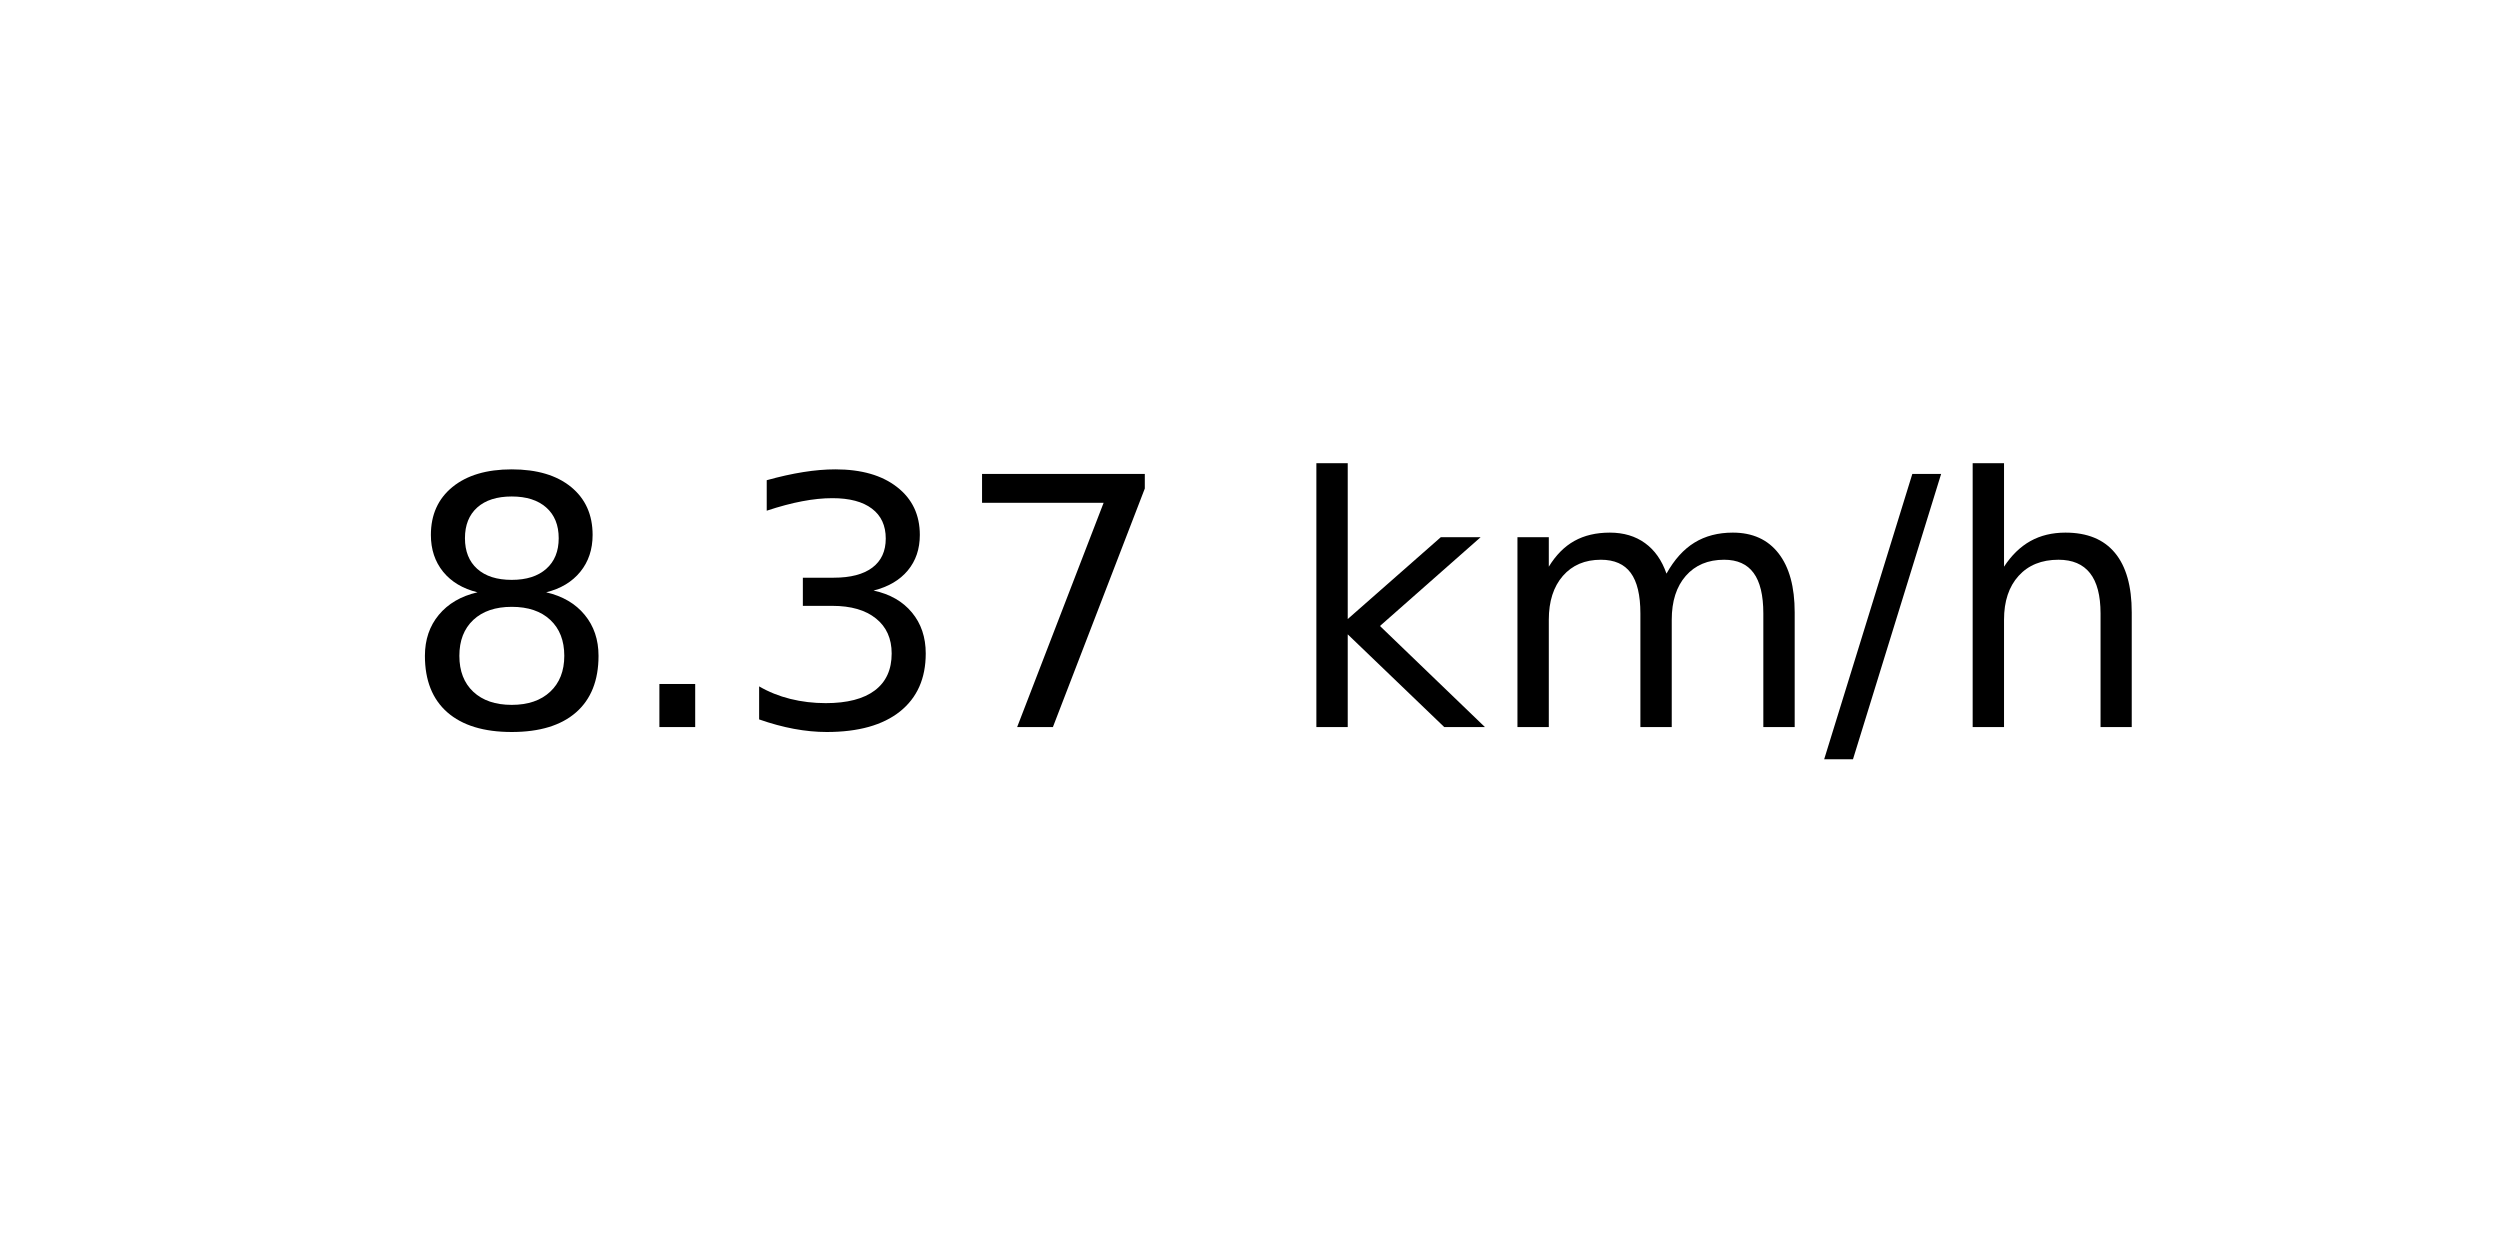
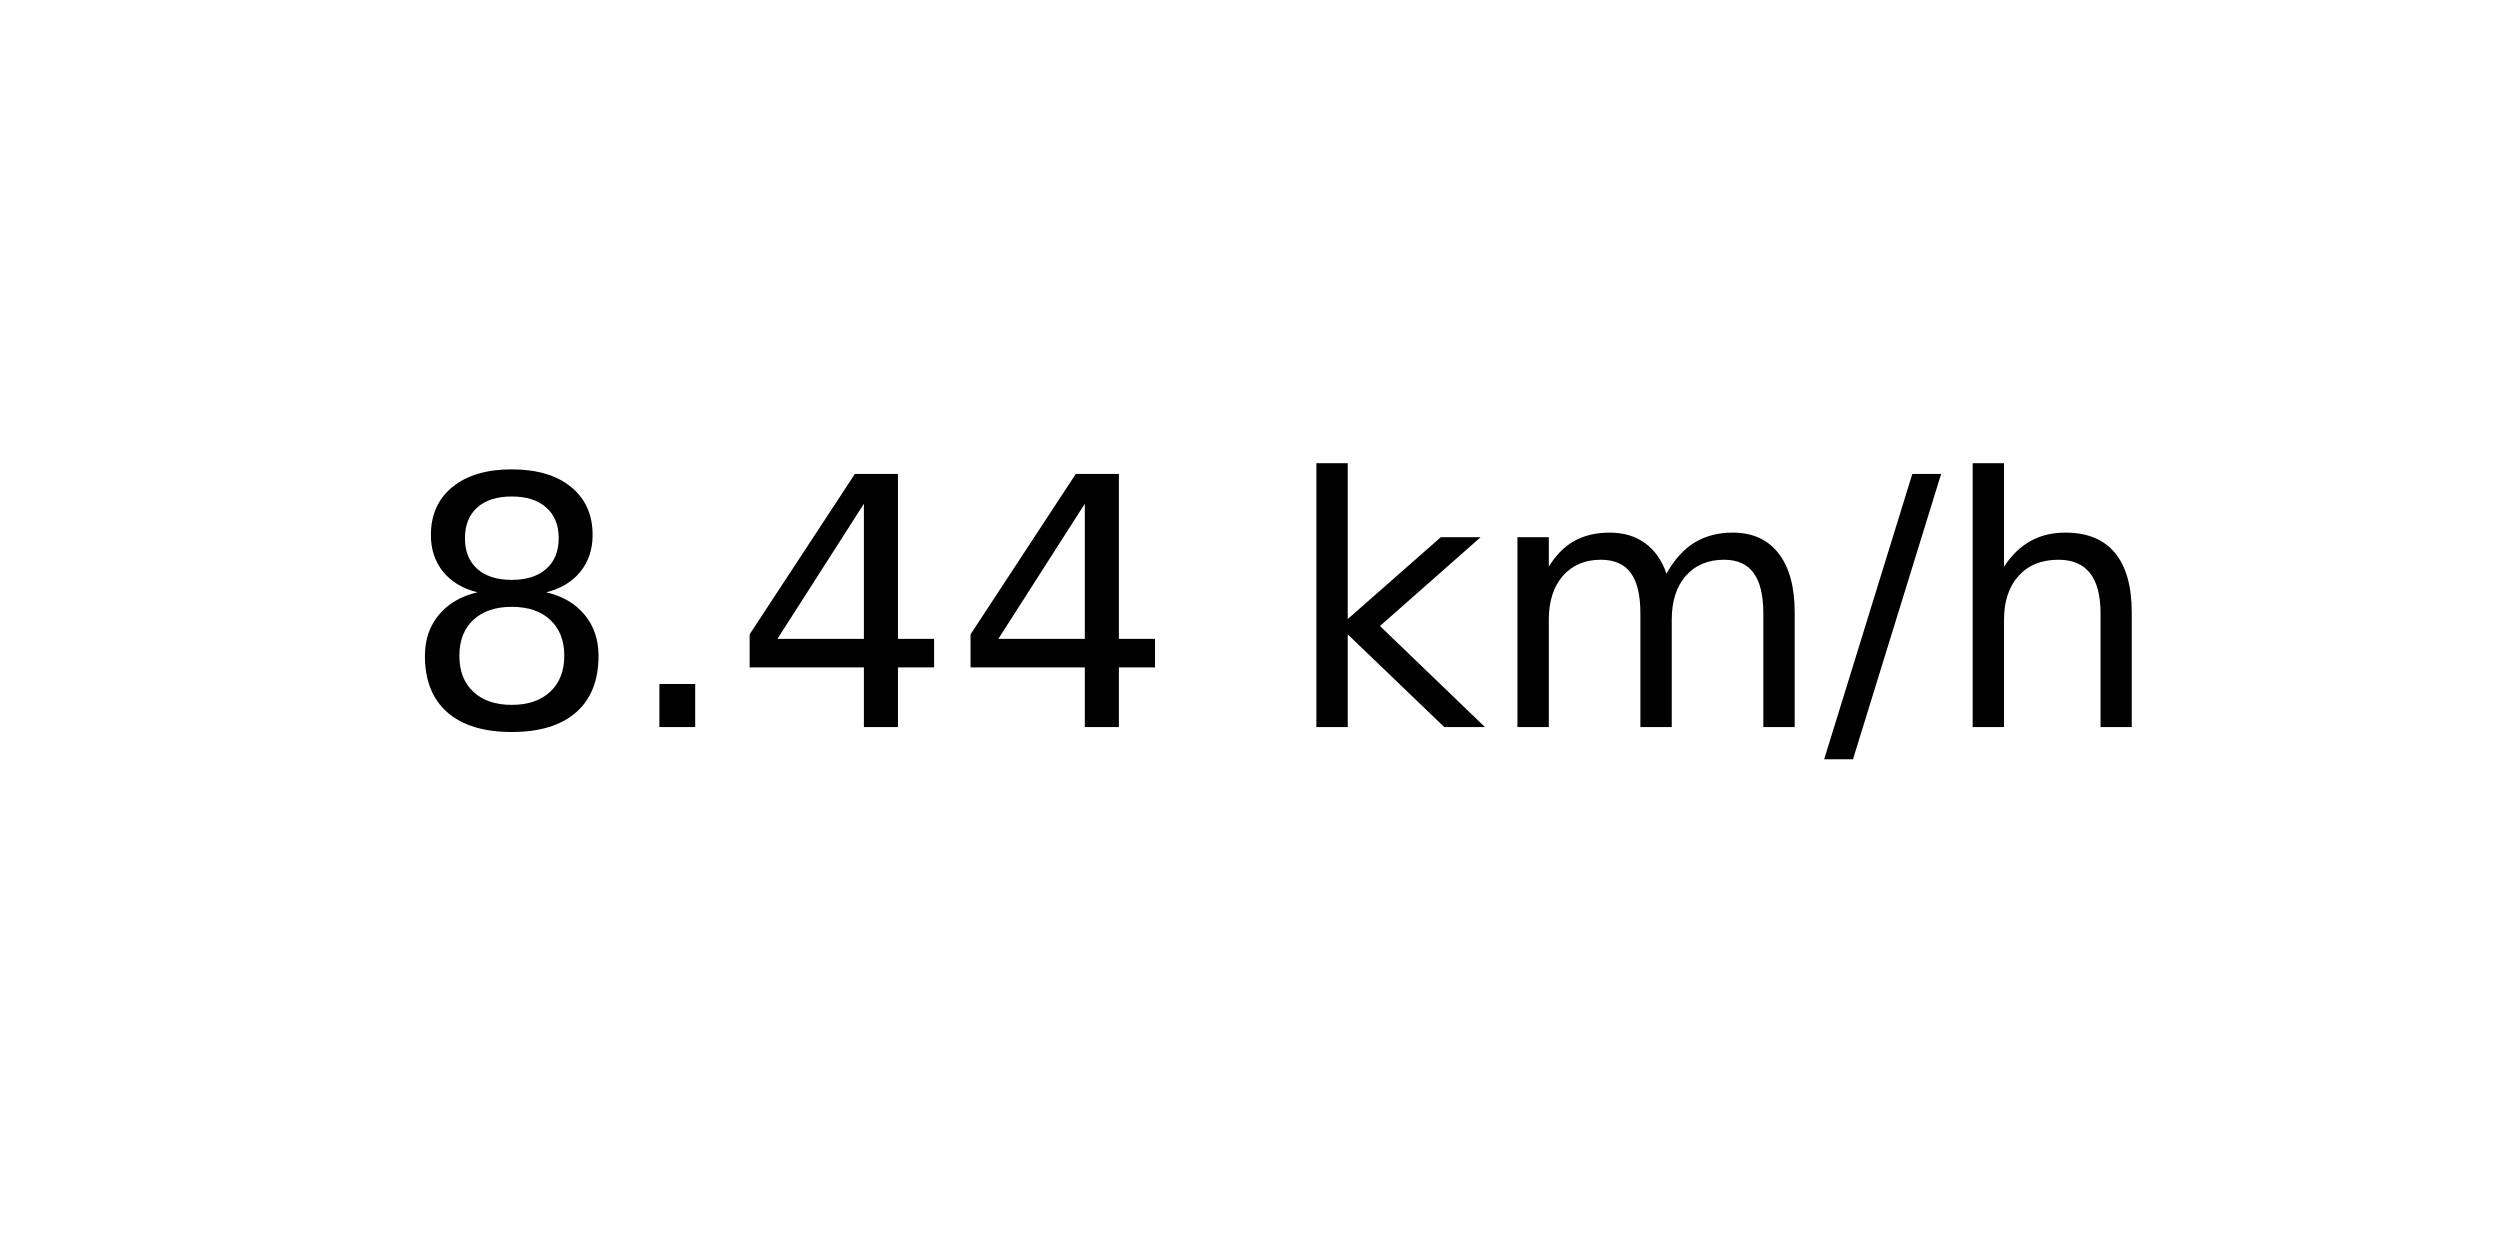
<svg xmlns="http://www.w3.org/2000/svg" xmlns:xlink="http://www.w3.org/1999/xlink" width="72pt" height="36pt" viewBox="0 0 72 36" version="1.1">
  <defs>
    <style type="text/css">*{stroke-linejoin: round; stroke-linecap: butt}</style>
  </defs>
  <g id="figure_1">
    <g id="axes_1">
      <g id="text_1">
        <g transform="translate(11.55937 20.93937) scale(0.1 -0.1)">
          <defs>
            <path id="DejaVuSans-38" d="M 2034 2216  Q 1584 2216 1326 1975  Q 1069 1734 1069 1313  Q 1069 891 1326 650  Q 1584 409 2034 409  Q 2484 409 2743 651  Q 3003 894 3003 1313  Q 3003 1734 2745 1975  Q 2488 2216 2034 2216  z M 1403 2484  Q 997 2584 770 2862  Q 544 3141 544 3541  Q 544 4100 942 4425  Q 1341 4750 2034 4750  Q 2731 4750 3128 4425  Q 3525 4100 3525 3541  Q 3525 3141 3298 2862  Q 3072 2584 2669 2484  Q 3125 2378 3379 2068  Q 3634 1759 3634 1313  Q 3634 634 3220 271  Q 2806 -91 2034 -91  Q 1263 -91 848 271  Q 434 634 434 1313  Q 434 1759 690 2068  Q 947 2378 1403 2484  z M 1172 3481  Q 1172 3119 1398 2916  Q 1625 2713 2034 2713  Q 2441 2713 2670 2916  Q 2900 3119 2900 3481  Q 2900 3844 2670 4047  Q 2441 4250 2034 4250  Q 1625 4250 1398 4047  Q 1172 3844 1172 3481  z " transform="scale(0.015625)" />
            <path id="DejaVuSans-2e" d="M 684 794  L 1344 794  L 1344 0  L 684 0  L 684 794  z " transform="scale(0.015625)" />
-             <path id="DejaVuSans-33" d="M 2597 2516  Q 3050 2419 3304 2112  Q 3559 1806 3559 1356  Q 3559 666 3084 287  Q 2609 -91 1734 -91  Q 1441 -91 1130 -33  Q 819 25 488 141  L 488 750  Q 750 597 1062 519  Q 1375 441 1716 441  Q 2309 441 2620 675  Q 2931 909 2931 1356  Q 2931 1769 2642 2001  Q 2353 2234 1838 2234  L 1294 2234  L 1294 2753  L 1863 2753  Q 2328 2753 2575 2939  Q 2822 3125 2822 3475  Q 2822 3834 2567 4026  Q 2313 4219 1838 4219  Q 1578 4219 1281 4162  Q 984 4106 628 3988  L 628 4550  Q 988 4650 1302 4700  Q 1616 4750 1894 4750  Q 2613 4750 3031 4423  Q 3450 4097 3450 3541  Q 3450 3153 3228 2886  Q 3006 2619 2597 2516  z " transform="scale(0.015625)" />
-             <path id="DejaVuSans-37" d="M 525 4666  L 3525 4666  L 3525 4397  L 1831 0  L 1172 0  L 2766 4134  L 525 4134  L 525 4666  z " transform="scale(0.015625)" />
+             <path id="DejaVuSans-34" d="M 2419 4116  L 825 1625  L 2419 1625  L 2419 4116  z M 2253 4666  L 3047 4666  L 3047 1625  L 3713 1625  L 3713 1100  L 3047 1100  L 3047 0  L 2419 0  L 2419 1100  L 313 1100  L 313 1709  L 2253 4666  z " transform="scale(0.015625)" />
            <path id="DejaVuSans-20" transform="scale(0.015625)" />
            <path id="DejaVuSans-6b" d="M 581 4863  L 1159 4863  L 1159 1991  L 2875 3500  L 3609 3500  L 1753 1863  L 3688 0  L 2938 0  L 1159 1709  L 1159 0  L 581 0  L 581 4863  z " transform="scale(0.015625)" />
            <path id="DejaVuSans-6d" d="M 3328 2828  Q 3544 3216 3844 3400  Q 4144 3584 4550 3584  Q 5097 3584 5394 3201  Q 5691 2819 5691 2113  L 5691 0  L 5113 0  L 5113 2094  Q 5113 2597 4934 2840  Q 4756 3084 4391 3084  Q 3944 3084 3684 2787  Q 3425 2491 3425 1978  L 3425 0  L 2847 0  L 2847 2094  Q 2847 2600 2669 2842  Q 2491 3084 2119 3084  Q 1678 3084 1418 2786  Q 1159 2488 1159 1978  L 1159 0  L 581 0  L 581 3500  L 1159 3500  L 1159 2956  Q 1356 3278 1631 3431  Q 1906 3584 2284 3584  Q 2666 3584 2933 3390  Q 3200 3197 3328 2828  z " transform="scale(0.015625)" />
            <path id="DejaVuSans-2f" d="M 1625 4666  L 2156 4666  L 531 -594  L 0 -594  L 1625 4666  z " transform="scale(0.015625)" />
            <path id="DejaVuSans-68" d="M 3513 2113  L 3513 0  L 2938 0  L 2938 2094  Q 2938 2591 2744 2837  Q 2550 3084 2163 3084  Q 1697 3084 1428 2787  Q 1159 2491 1159 1978  L 1159 0  L 581 0  L 581 4863  L 1159 4863  L 1159 2956  Q 1366 3272 1645 3428  Q 1925 3584 2291 3584  Q 2894 3584 3203 3211  Q 3513 2838 3513 2113  z " transform="scale(0.015625)" />
          </defs>
          <use xlink:href="#DejaVuSans-38" />
          <use xlink:href="#DejaVuSans-2e" x="63.623" />
-           <use xlink:href="#DejaVuSans-33" x="95.41" />
-           <use xlink:href="#DejaVuSans-37" x="159.033" />
+           <use xlink:href="#DejaVuSans-34" x="95.41" />
+           <use xlink:href="#DejaVuSans-34" x="159.033" />
          <use xlink:href="#DejaVuSans-20" x="222.656" />
          <use xlink:href="#DejaVuSans-6b" x="254.443" />
          <use xlink:href="#DejaVuSans-6d" x="312.354" />
          <use xlink:href="#DejaVuSans-2f" x="409.766" />
          <use xlink:href="#DejaVuSans-68" x="443.457" />
        </g>
      </g>
    </g>
  </g>
</svg>
